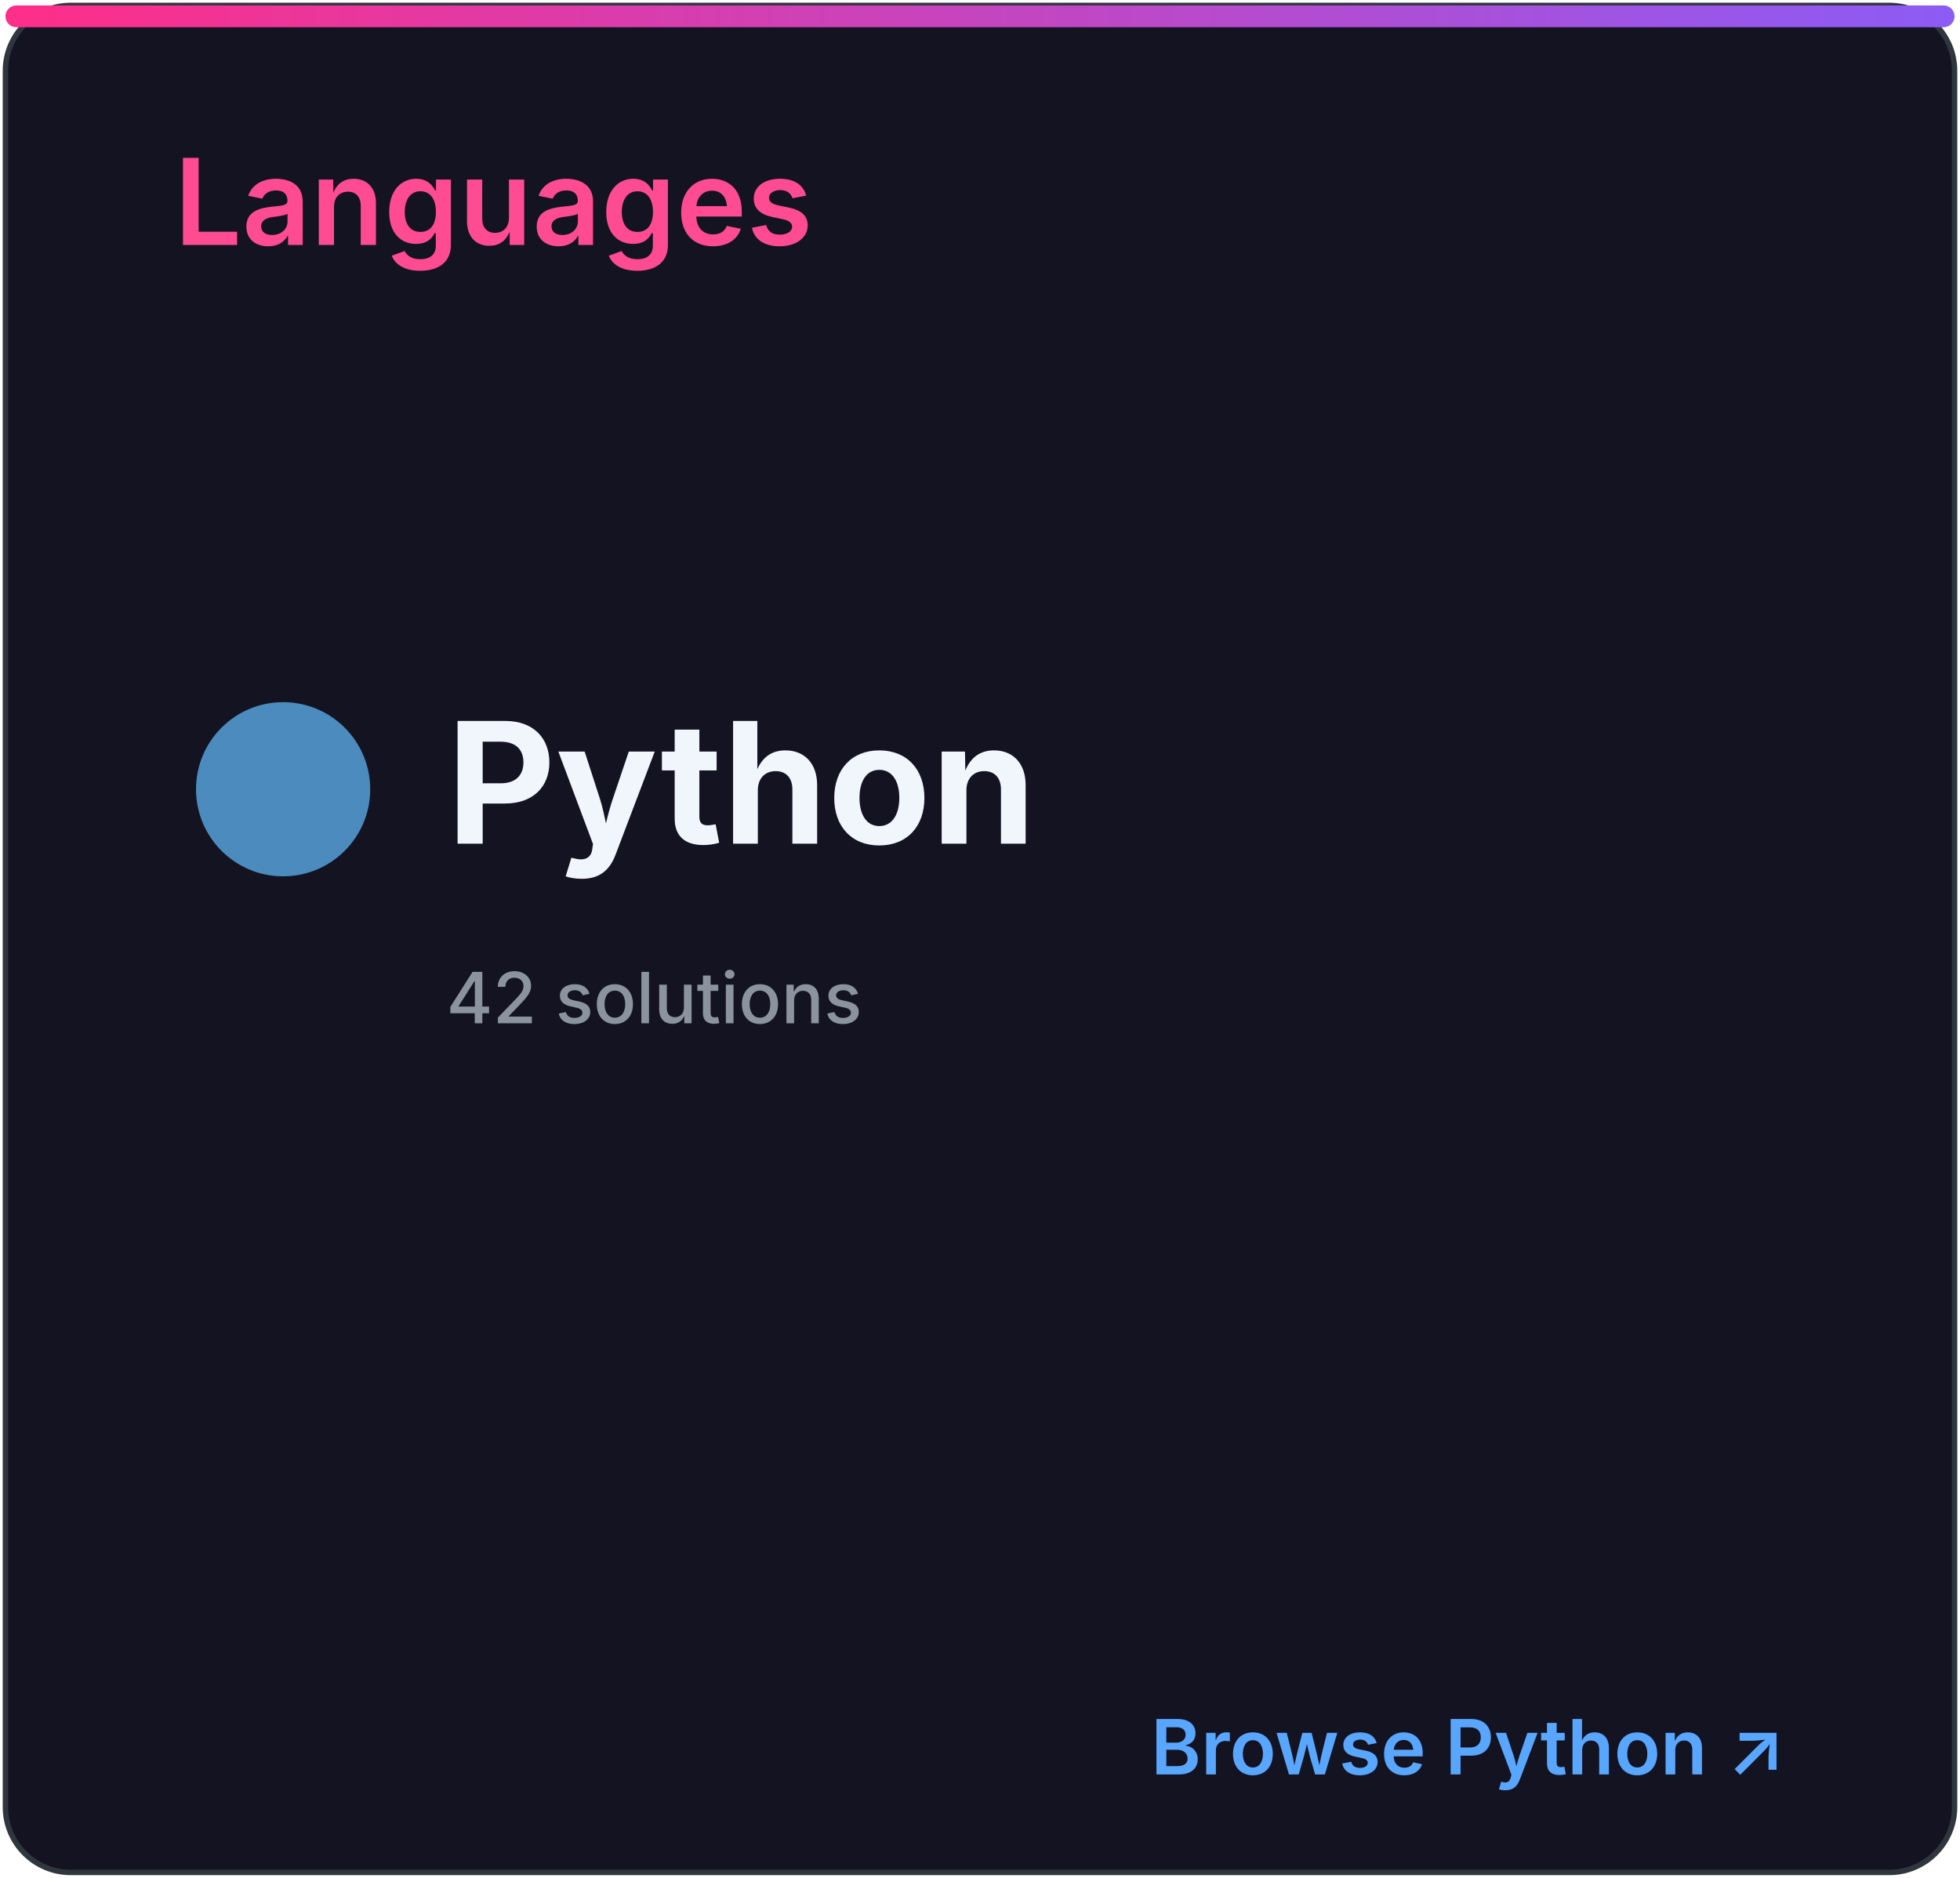
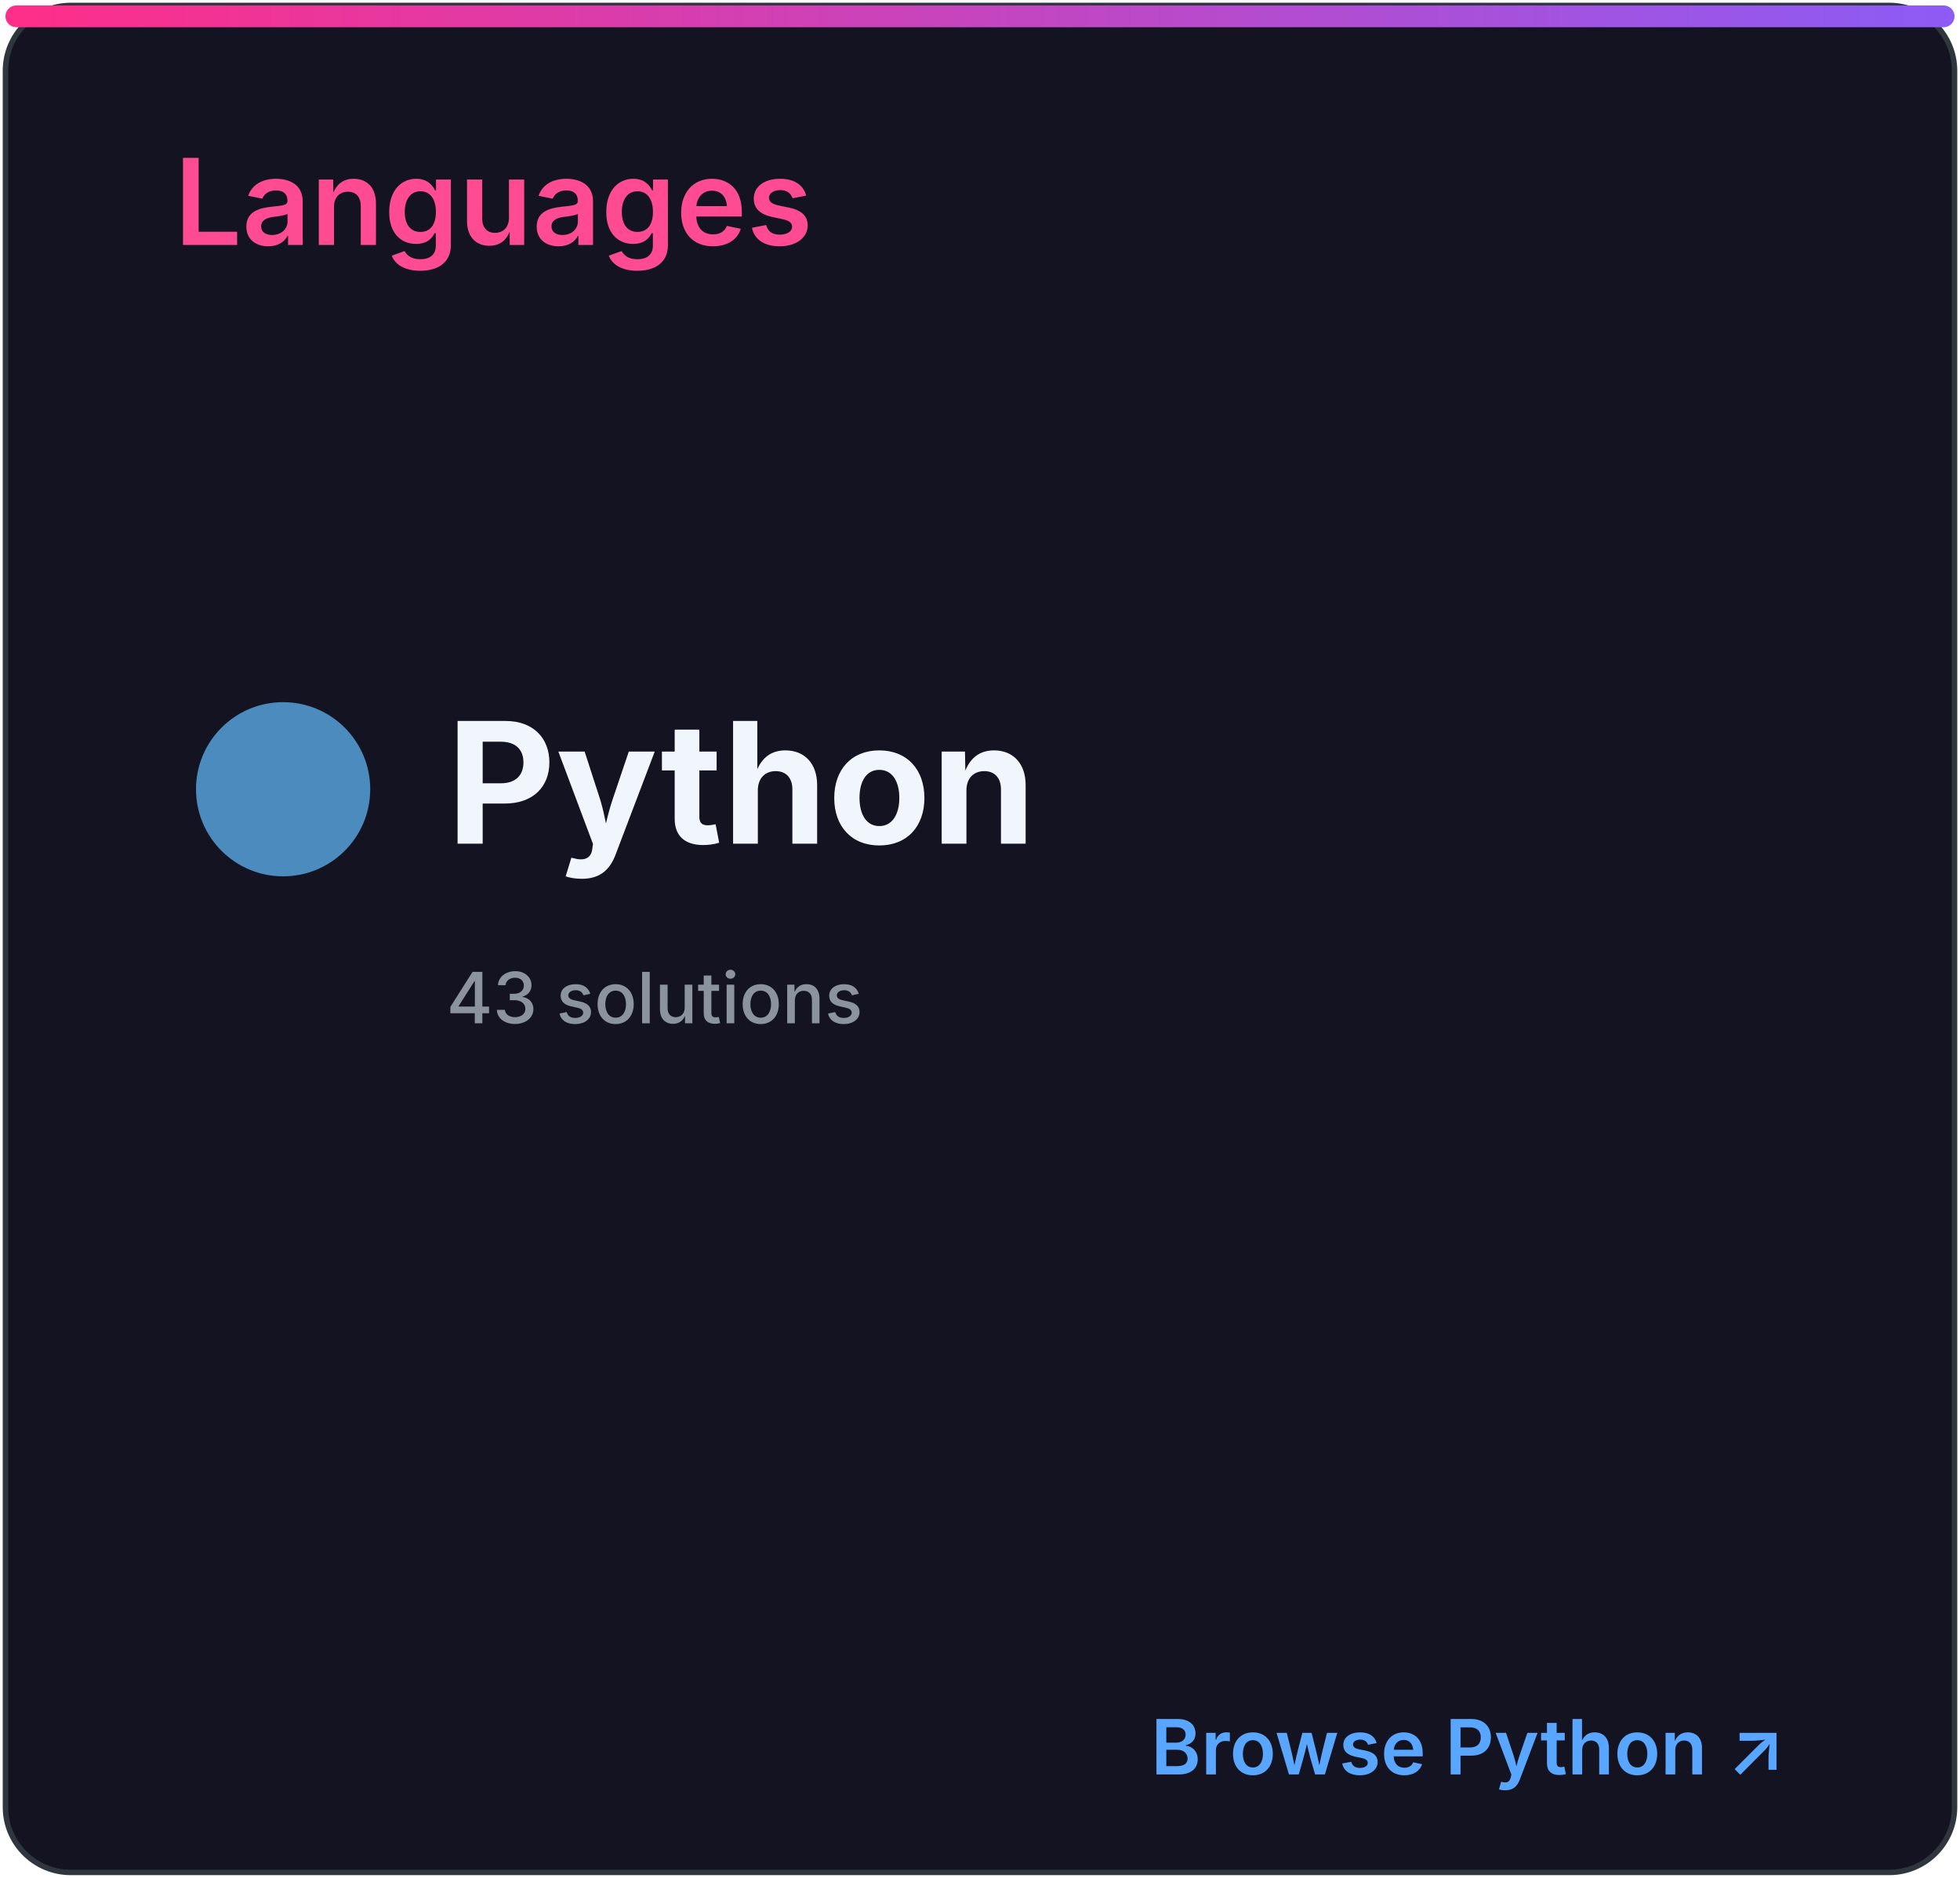
<svg xmlns="http://www.w3.org/2000/svg" width="360" height="345" viewBox="0 0 360 345" role="img" aria-labelledby="title desc">
  <defs>
    <linearGradient id="accent" x1="0" x2="1">
      <stop stop-color="#ff2e88" />
      <stop offset="1" stop-color="#8b5cf6" />
    </linearGradient>
    <clipPath id="bar">
      <rect x="32" y="82" width="296" height="8" rx="4" />
    </clipPath>
    <style>
.heading{font:600 22px -apple-system,BlinkMacSystemFont,'Segoe UI',sans-serif;fill:#ff4b91}
.eyebrow{font:600 10px -apple-system,BlinkMacSystemFont,'Segoe UI',sans-serif;letter-spacing:1.2px;fill:#8b949e}
.total{font:700 52px -apple-system,BlinkMacSystemFont,'Segoe UI',sans-serif;fill:#f0f6fc}
.metric{font:600 15px -apple-system,BlinkMacSystemFont,'Segoe UI',sans-serif;fill:#f0f6fc}
.count{font:700 16px -apple-system,BlinkMacSystemFont,'Segoe UI',sans-serif;fill:#f0f6fc}
.muted{font:500 13px -apple-system,BlinkMacSystemFont,'Segoe UI',sans-serif;fill:#8b949e}
.language{font:700 31px -apple-system,BlinkMacSystemFont,'Segoe UI',sans-serif;fill:#f0f6fc}
.link{font:600 14px -apple-system,BlinkMacSystemFont,'Segoe UI',sans-serif;fill:#58a6ff}
</style>
  </defs>
  <rect x="1" y="1" width="358" height="343" rx="12" fill="#141321" stroke="#30363d" />
  <rect x="1" y="1" width="358" height="4" rx="2" fill="url(#accent)" />
  <text x="32" y="45" class="heading">Languages</text>
  <circle cx="52" cy="145" r="16" fill="#4b8bbe" />
  <text x="82" y="155" class="language">Python</text>
-   <text x="82" y="188" class="muted">42 solutions</text>
+   <text x="82" y="188" class="muted">43 solutions</text>
  <text x="328" y="326" class="link" text-anchor="end">Browse Python ↗</text>
</svg>
